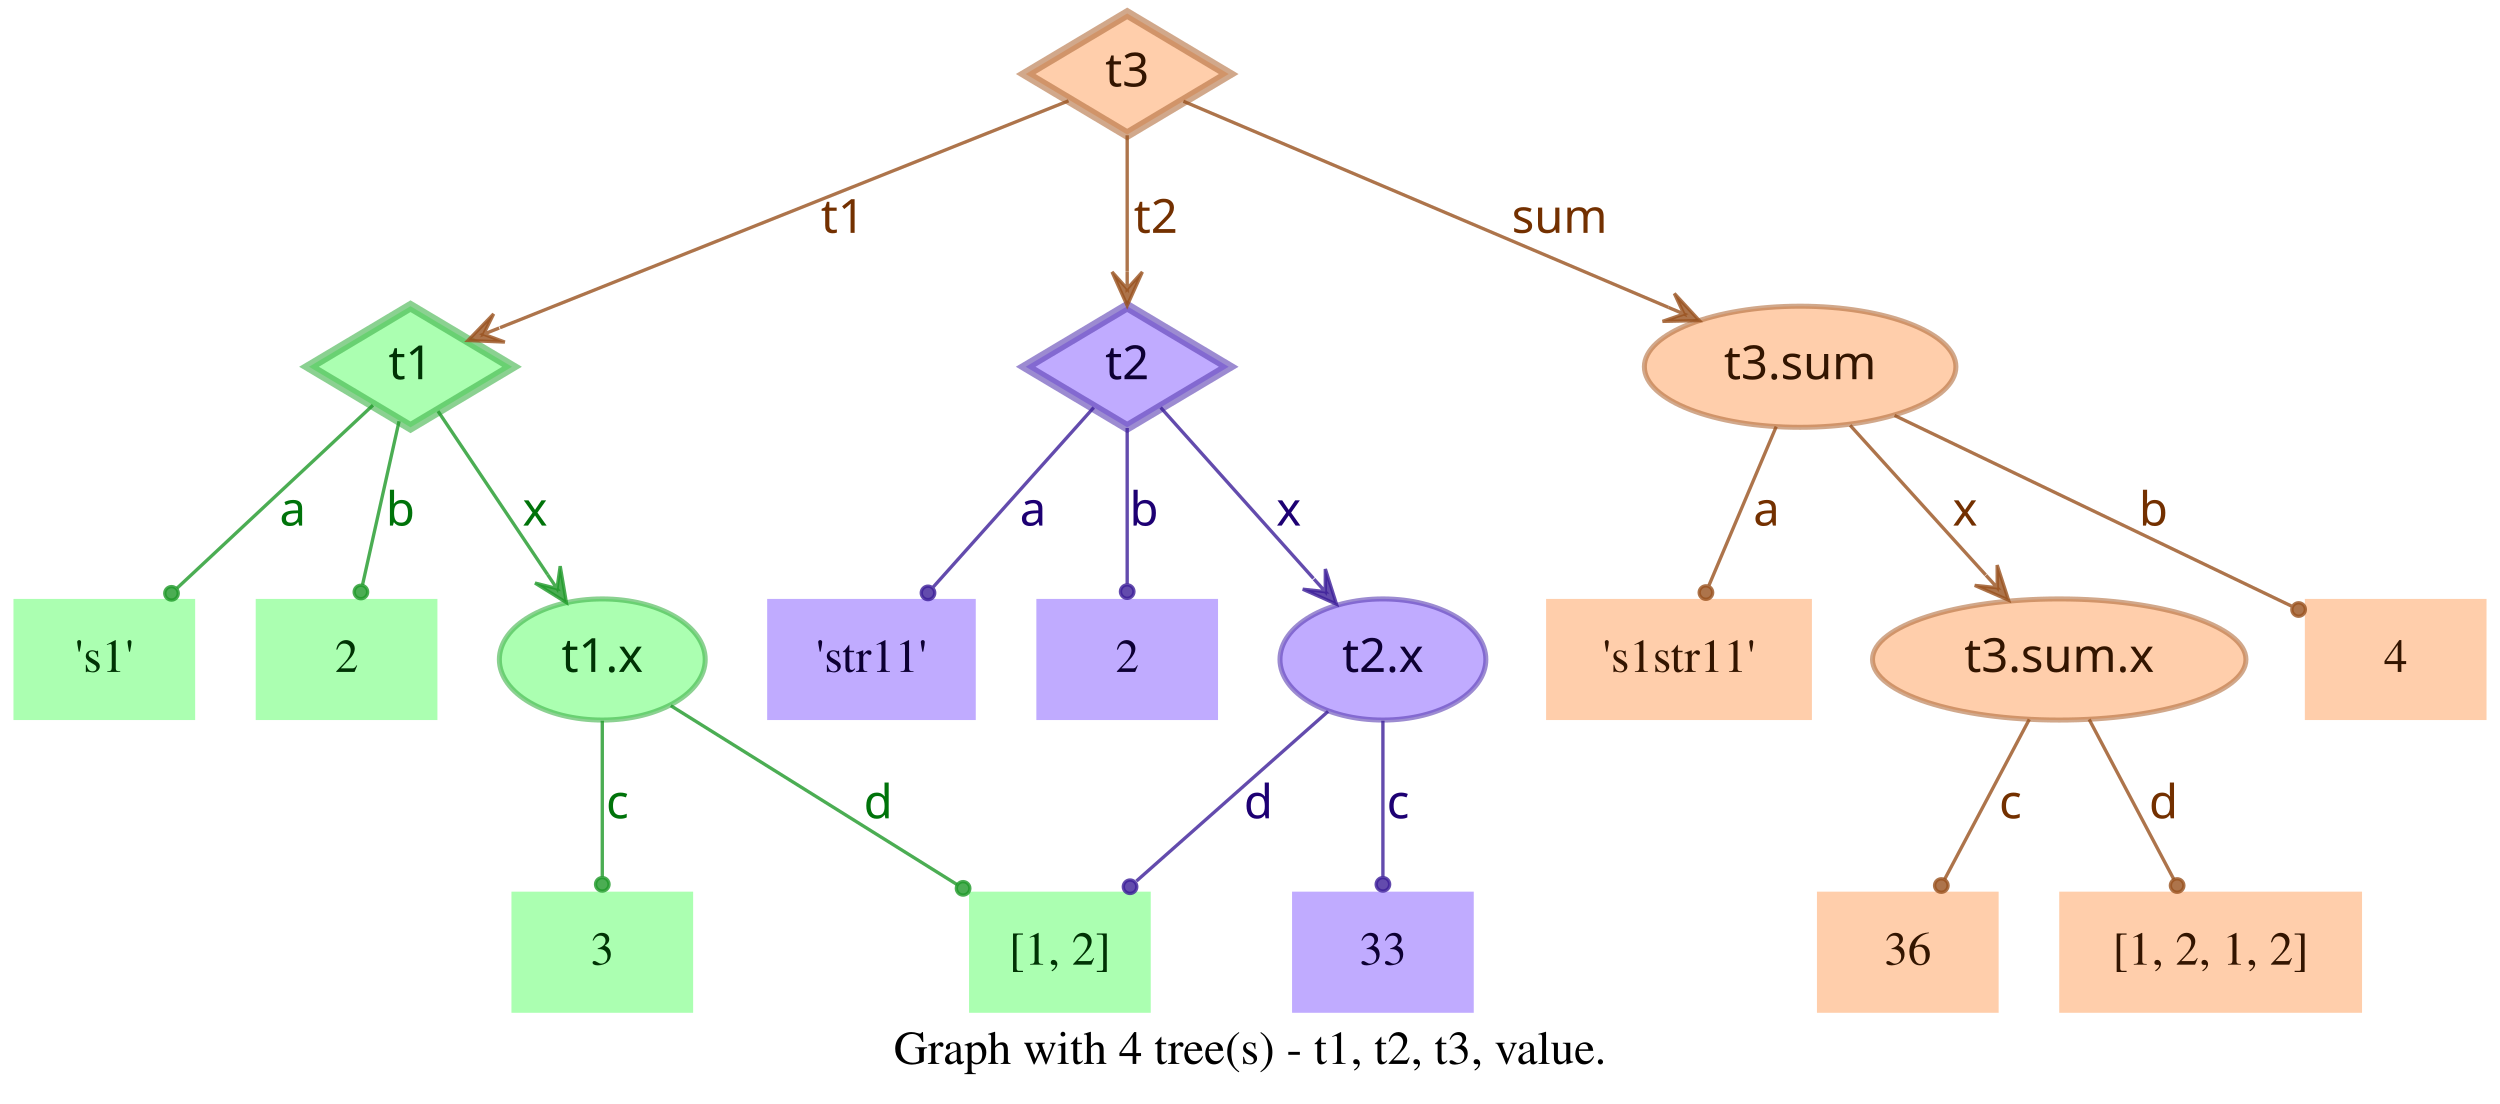
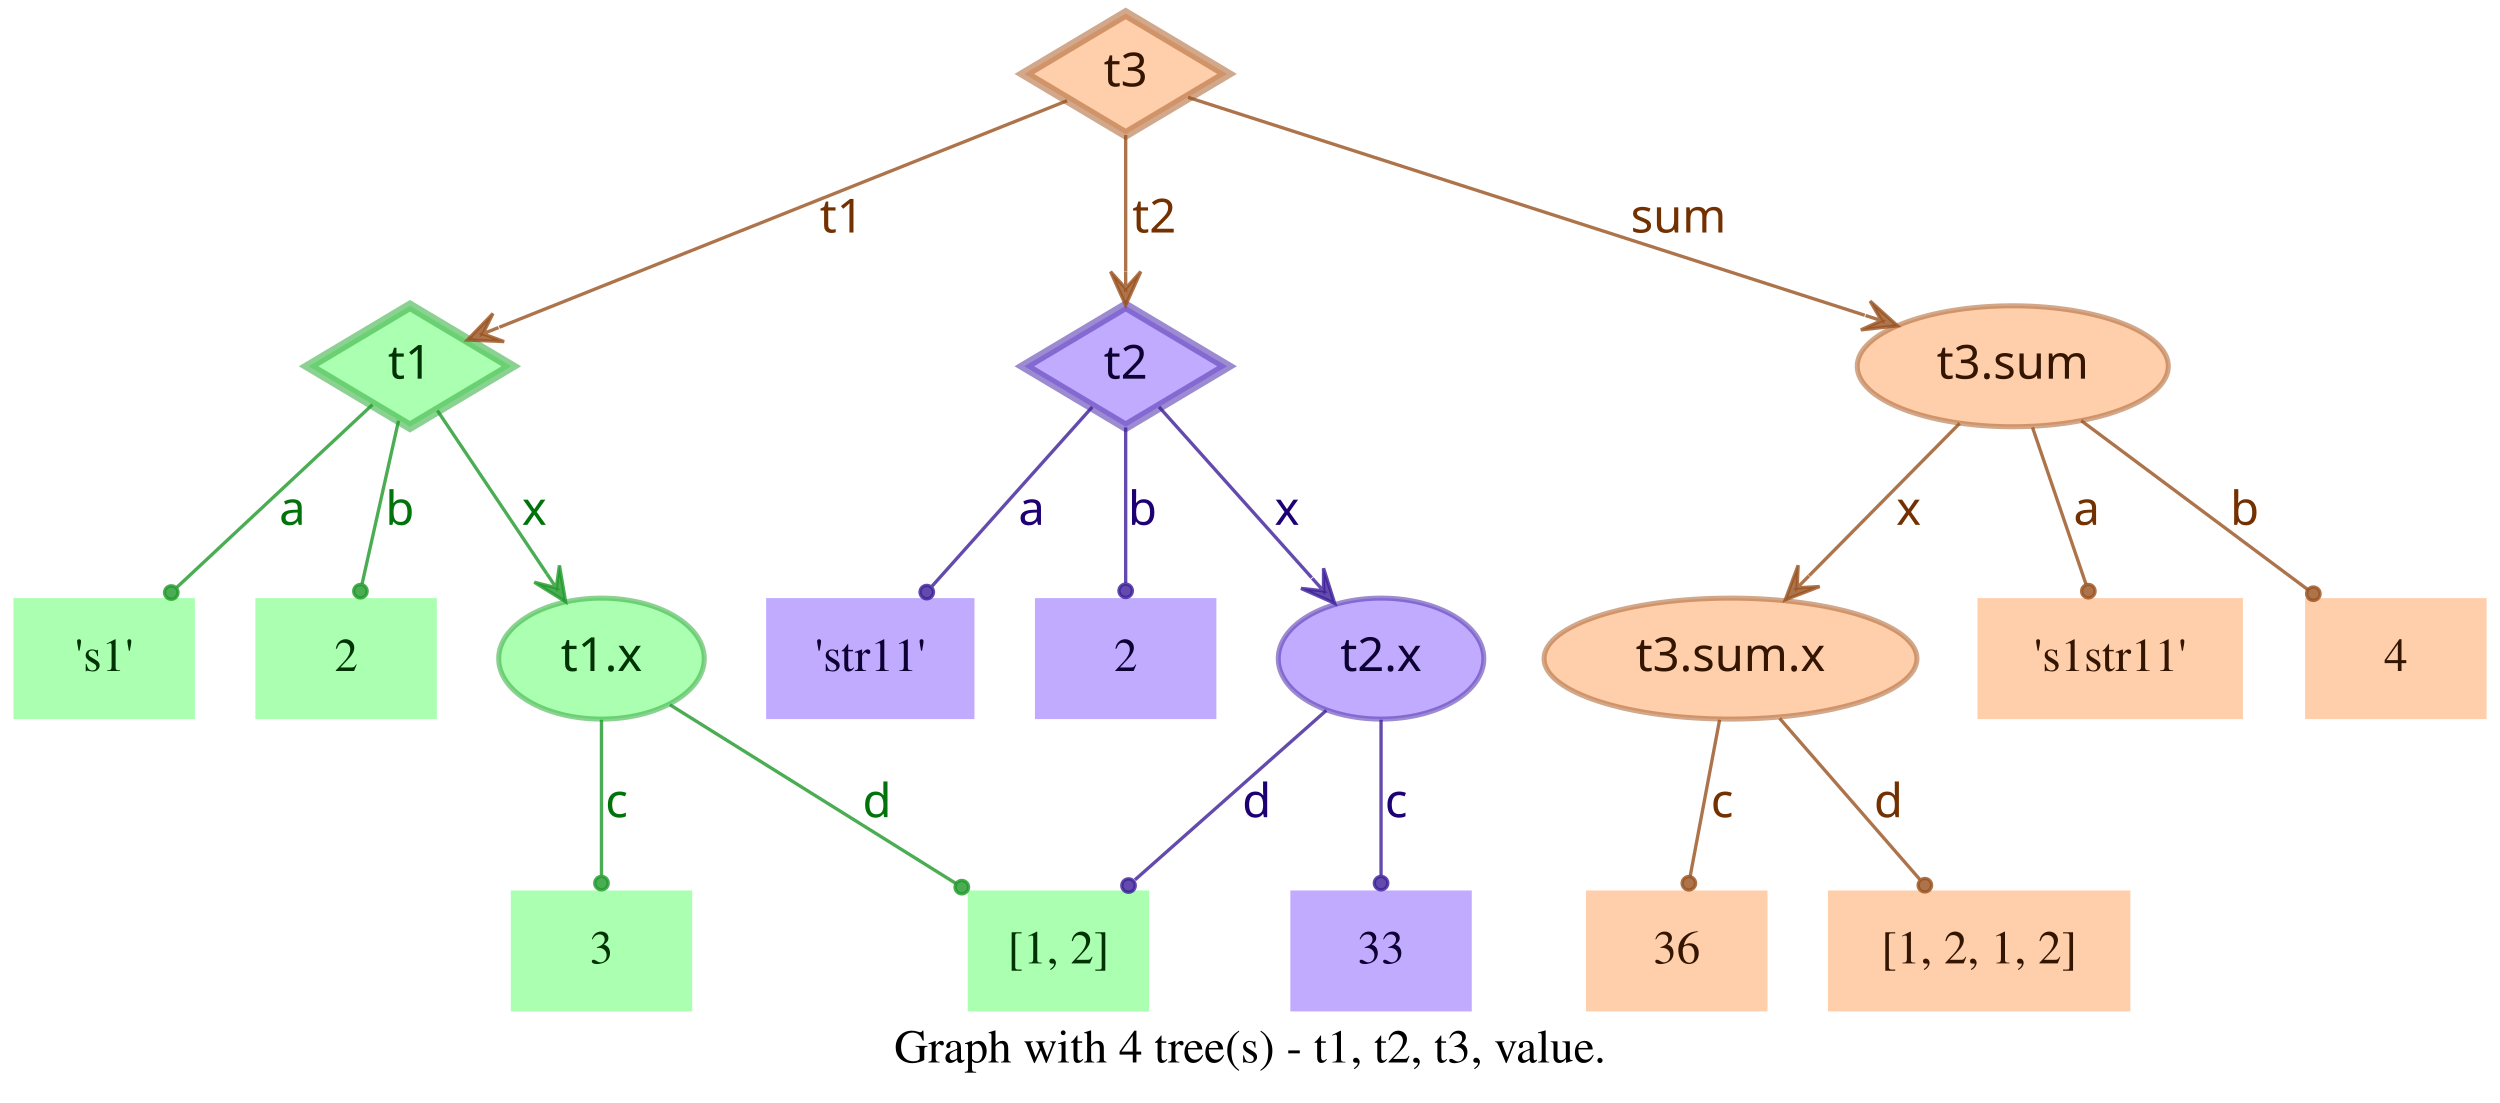
- <svg xmlns="http://www.w3.org/2000/svg" width="743pt" height="328pt" viewBox="0.00 0.00 743.00 328.00">
+ <svg xmlns="http://www.w3.org/2000/svg" width="744pt" height="328pt" viewBox="0.00 0.00 744.00 328.00">
  <g id="graph0" class="graph" transform="scale(1 1) rotate(0) translate(4 324)">
-     <polygon fill="transparent" stroke="transparent" points="-4,4 -4,-324 739,-324 739,4 -4,4" />
-     <text text-anchor="middle" x="367.5" y="-7.8" font-family="Times,serif" font-size="14.00">Graph with 4 tree(s) - t1, t2, t3, value.</text>
+     <polygon fill="transparent" stroke="transparent" points="-4,4 -4,-324 740,-324 740,4 -4,4" />
+     <text text-anchor="middle" x="368" y="-7.8" font-family="Times,serif" font-size="14.00">Graph with 4 tree(s) - t1, t2, t3, value.</text>
    <g id="node1" class="node">
      <polygon fill="#73ff7e" fill-opacity="0.6" stroke="#3eb248" stroke-width="3" stroke-opacity="0.6" points="118,-233 87.83,-215 118,-197 148.17,-215 118,-233" />
      <text text-anchor="middle" x="118" y="-211.3" font-family="Times-Roman bold" font-size="14.00" fill="#003304">t1</text>
    </g>
    <g id="node4" class="node">
      <polygon fill="#73ff7e" fill-opacity="0.6" stroke="transparent" stroke-width="1.5" points="54,-146 0,-146 0,-110 54,-110 54,-146" />
      <text text-anchor="middle" x="27" y="-124.3" font-family="Times,serif" font-size="14.00" fill="#003304">'s1'</text>
    </g>
    <g id="edge1" class="edge">
      <path fill="none" stroke="#1f9929" stroke-opacity="0.8" d="M106.84,-203.58C92.4,-190.08 66.91,-166.28 48.61,-149.19" />
      <ellipse fill="#1f9929" fill-opacity="0.8" stroke="#1f9929" stroke-opacity="0.8" cx="46.97" cy="-147.66" rx="2" ry="2" />
      <text text-anchor="middle" x="83" y="-167.8" font-family="Times-Roman bold" font-size="14.00" fill="#00730a">a</text>
    </g>
    <g id="node5" class="node">
      <polygon fill="#73ff7e" fill-opacity="0.6" stroke="transparent" stroke-width="1.5" points="126,-146 72,-146 72,-110 126,-110 126,-146" />
      <text text-anchor="middle" x="99" y="-124.3" font-family="Times,serif" font-size="14.00" fill="#003304">2</text>
    </g>
    <g id="edge2" class="edge">
      <path fill="none" stroke="#1f9929" stroke-opacity="0.8" d="M114.6,-198.8C111.58,-185.27 107.12,-165.34 103.75,-150.23" />
      <ellipse fill="#1f9929" fill-opacity="0.8" stroke="#1f9929" stroke-opacity="0.8" cx="103.26" cy="-148.06" rx="2" ry="2" />
      <text text-anchor="middle" x="115" y="-167.8" font-family="Times-Roman bold" font-size="14.00" fill="#00730a">b</text>
    </g>
    <g id="node6" class="node">
      <ellipse fill="#73ff7e" fill-opacity="0.6" stroke="#3eb248" stroke-width="1.5" stroke-opacity="0.6" cx="175" cy="-128" rx="30.59" ry="18" />
      <text text-anchor="middle" x="175" y="-124.3" font-family="Times-Roman bold" font-size="14.00" fill="#003304">t1.x</text>
    </g>
    <g id="edge3" class="edge">
      <path fill="none" stroke="#1f9929" stroke-opacity="0.8" d="M126.17,-201.82C134.63,-189.19 148.1,-169.12 158.75,-153.24" />
      <polygon fill="#1f9929" fill-opacity="0.8" stroke="#1f9929" stroke-opacity="0.8" points="164.32,-144.92 162.49,-155.74 161.54,-149.08 158.75,-153.23 158.75,-153.23 158.75,-153.23 161.54,-149.08 155.01,-150.72 164.32,-144.92 164.32,-144.92" />
      <text text-anchor="middle" x="155" y="-167.8" font-family="Times-Roman bold" font-size="14.00" fill="#00730a">x</text>
    </g>
    <g id="node2" class="node">
      <polygon fill="#9673ff" fill-opacity="0.6" stroke="#5b3eb2" stroke-width="3" stroke-opacity="0.6" points="331,-233 300.83,-215 331,-197 361.17,-215 331,-233" />
      <text text-anchor="middle" x="331" y="-211.3" font-family="Times-Roman bold" font-size="14.00" fill="#0d0033">t2</text>
    </g>
    <g id="node7" class="node">
      <polygon fill="#9673ff" fill-opacity="0.6" stroke="transparent" stroke-width="1.5" points="286,-146 224,-146 224,-110 286,-110 286,-146" />
      <text text-anchor="middle" x="255" y="-124.3" font-family="Times,serif" font-size="14.00" fill="#0d0033">'str11'</text>
    </g>
    <g id="edge4" class="edge">
      <path fill="none" stroke="#3d1f99" stroke-opacity="0.8" d="M321.06,-202.89C308.99,-189.39 288.39,-166.34 273.39,-149.57" />
      <ellipse fill="#3d1f99" fill-opacity="0.8" stroke="#3d1f99" stroke-opacity="0.8" cx="271.8" cy="-147.79" rx="2" ry="2" />
      <text text-anchor="middle" x="303" y="-167.8" font-family="Times-Roman bold" font-size="14.00" fill="#1d0073">a</text>
    </g>
    <g id="node8" class="node">
      <polygon fill="#9673ff" fill-opacity="0.6" stroke="transparent" stroke-width="1.5" points="358,-146 304,-146 304,-110 358,-110 358,-146" />
      <text text-anchor="middle" x="331" y="-124.3" font-family="Times,serif" font-size="14.00" fill="#0d0033">2</text>
    </g>
    <g id="edge5" class="edge">
      <path fill="none" stroke="#3d1f99" stroke-opacity="0.8" d="M331,-196.8C331,-183.43 331,-164.82 331,-150.48" />
      <ellipse fill="#3d1f99" fill-opacity="0.8" stroke="#3d1f99" stroke-opacity="0.8" cx="331" cy="-148.18" rx="2" ry="2" />
      <text text-anchor="middle" x="336" y="-167.8" font-family="Times-Roman bold" font-size="14.00" fill="#1d0073">b</text>
    </g>
    <g id="node9" class="node">
      <ellipse fill="#9673ff" fill-opacity="0.6" stroke="#5b3eb2" stroke-width="1.5" stroke-opacity="0.6" cx="407" cy="-128" rx="30.59" ry="18" />
      <text text-anchor="middle" x="407" y="-124.3" font-family="Times-Roman bold" font-size="14.00" fill="#0d0033">t2.x</text>
    </g>
    <g id="edge6" class="edge">
      <path fill="none" stroke="#3d1f99" stroke-opacity="0.8" d="M340.94,-202.89C352.42,-190.05 371.62,-168.57 386.37,-152.08" />
      <polygon fill="#3d1f99" fill-opacity="0.8" stroke="#3d1f99" stroke-opacity="0.8" points="393.2,-144.44 389.89,-154.89 389.87,-148.16 386.53,-151.89 386.53,-151.89 386.53,-151.89 389.87,-148.16 383.18,-148.89 393.2,-144.44 393.2,-144.44" />
      <text text-anchor="middle" x="379" y="-167.8" font-family="Times-Roman bold" font-size="14.00" fill="#1d0073">x</text>
    </g>
    <g id="node3" class="node">
      <polygon fill="#ffad73" fill-opacity="0.6" stroke="#b26f3e" stroke-width="3" stroke-opacity="0.6" points="331,-320 300.83,-302 331,-284 361.17,-302 331,-320" />
      <text text-anchor="middle" x="331" y="-298.3" font-family="Times-Roman bold" font-size="14.00" fill="#331500">t3</text>
    </g>
    <g id="edge7" class="edge">
      <path fill="none" stroke="#99521f" stroke-opacity="0.8" d="M313.57,-294.04C276.33,-279.18 188.81,-244.26 144.58,-226.61" />
      <polygon fill="#99521f" fill-opacity="0.8" stroke="#99521f" stroke-opacity="0.8" points="135.08,-222.81 146.03,-222.34 139.72,-224.67 144.36,-226.52 144.36,-226.52 144.36,-226.52 139.72,-224.67 142.7,-230.7 135.08,-222.81 135.08,-222.81" />
      <text text-anchor="middle" x="246.5" y="-254.8" font-family="Times-Roman bold" font-size="14.00" fill="#733000">t1</text>
    </g>
    <g id="edge8" class="edge">
      <path fill="none" stroke="#99521f" stroke-opacity="0.8" d="M331,-283.8C331,-272.16 331,-256.55 331,-243.24" />
      <polygon fill="#99521f" fill-opacity="0.8" stroke="#99521f" stroke-opacity="0.8" points="331,-233.18 335.5,-243.18 331,-238.18 331,-243.18 331,-243.18 331,-243.18 331,-238.18 326.5,-243.18 331,-233.18 331,-233.18" />
      <text text-anchor="middle" x="339.5" y="-254.8" font-family="Times-Roman bold" font-size="14.00" fill="#733000">t2</text>
    </g>
    <g id="node10" class="node">
-       <ellipse fill="#ffad73" fill-opacity="0.6" stroke="#b26f3e" stroke-width="1.5" stroke-opacity="0.6" cx="531" cy="-215" rx="46.29" ry="18" />
-       <text text-anchor="middle" x="531" y="-211.3" font-family="Times-Roman bold" font-size="14.00" fill="#331500">t3.sum</text>
+       <ellipse fill="#ffad73" fill-opacity="0.6" stroke="#b26f3e" stroke-width="1.5" stroke-opacity="0.6" cx="595" cy="-215" rx="46.29" ry="18" />
+       <text text-anchor="middle" x="595" y="-211.3" font-family="Times-Roman bold" font-size="14.00" fill="#331500">t3.sum</text>
    </g>
    <g id="edge9" class="edge">
-       <path fill="none" stroke="#99521f" stroke-opacity="0.8" d="M347.71,-293.9C379.2,-280.52 448.08,-251.24 491.86,-232.64" />
-       <polygon fill="#99521f" fill-opacity="0.8" stroke="#99521f" stroke-opacity="0.8" points="501.06,-228.72 493.62,-236.78 496.46,-230.68 491.86,-232.63 491.86,-232.63 491.86,-232.63 496.46,-230.68 490.1,-228.49 501.06,-228.72 501.06,-228.72" />
-       <text text-anchor="middle" x="459.5" y="-254.8" font-family="Times-Roman bold" font-size="14.00" fill="#733000">sum</text>
+       <path fill="none" stroke="#99521f" stroke-opacity="0.8" d="M349.56,-295.02C391.06,-281.66 492.28,-249.07 550.95,-230.18" />
+       <polygon fill="#99521f" fill-opacity="0.8" stroke="#99521f" stroke-opacity="0.8" points="560.69,-227.05 552.55,-234.4 555.93,-228.58 551.17,-230.11 551.17,-230.11 551.17,-230.11 555.93,-228.58 549.79,-225.83 560.69,-227.05 560.69,-227.05" />
+       <text text-anchor="middle" x="495.5" y="-254.8" font-family="Times-Roman bold" font-size="14.00" fill="#733000">sum</text>
    </g>
    <g id="node11" class="node">
      <polygon fill="#73ff7e" fill-opacity="0.6" stroke="transparent" stroke-width="1.5" points="202,-59 148,-59 148,-23 202,-23 202,-59" />
      <text text-anchor="middle" x="175" y="-37.3" font-family="Times,serif" font-size="14.00" fill="#003304">3</text>
    </g>
    <g id="edge10" class="edge">
      <path fill="none" stroke="#1f9929" stroke-opacity="0.8" d="M175,-109.8C175,-96.43 175,-77.82 175,-63.48" />
      <ellipse fill="#1f9929" fill-opacity="0.8" stroke="#1f9929" stroke-opacity="0.8" cx="175" cy="-61.18" rx="2" ry="2" />
      <text text-anchor="middle" x="179.5" y="-80.8" font-family="Times-Roman bold" font-size="14.00" fill="#00730a">c</text>
    </g>
    <g id="node12" class="node">
      <polygon fill="#73ff7e" fill-opacity="0.6" stroke="transparent" stroke-width="1.5" points="338,-59 284,-59 284,-23 338,-23 338,-59" />
      <text text-anchor="middle" x="311" y="-37.3" font-family="Times,serif" font-size="14.00" fill="#003304">[1, 2]</text>
    </g>
    <g id="edge11" class="edge">
      <path fill="none" stroke="#1f9929" stroke-opacity="0.8" d="M195.36,-114.27C217.91,-100.18 254.51,-77.31 280.49,-61.07" />
      <ellipse fill="#1f9929" fill-opacity="0.8" stroke="#1f9929" stroke-opacity="0.8" cx="282.23" cy="-59.98" rx="2" ry="2" />
      <text text-anchor="middle" x="257" y="-80.8" font-family="Times-Roman bold" font-size="14.00" fill="#00730a">d</text>
    </g>
    <g id="edge13" class="edge">
      <path fill="none" stroke="#3d1f99" stroke-opacity="0.8" d="M390.71,-112.58C375.07,-98.73 351.28,-77.67 333.76,-62.16" />
      <ellipse fill="#3d1f99" fill-opacity="0.8" stroke="#3d1f99" stroke-opacity="0.8" cx="331.85" cy="-60.46" rx="2" ry="2" />
      <text text-anchor="middle" x="370" y="-80.8" font-family="Times-Roman bold" font-size="14.00" fill="#1d0073">d</text>
    </g>
    <g id="node13" class="node">
      <polygon fill="#9673ff" fill-opacity="0.6" stroke="transparent" stroke-width="1.5" points="434,-59 380,-59 380,-23 434,-23 434,-59" />
      <text text-anchor="middle" x="407" y="-37.3" font-family="Times,serif" font-size="14.00" fill="#0d0033">33</text>
    </g>
    <g id="edge12" class="edge">
      <path fill="none" stroke="#3d1f99" stroke-opacity="0.8" d="M407,-109.8C407,-96.43 407,-77.82 407,-63.48" />
      <ellipse fill="#3d1f99" fill-opacity="0.8" stroke="#3d1f99" stroke-opacity="0.8" cx="407" cy="-61.18" rx="2" ry="2" />
      <text text-anchor="middle" x="411.5" y="-80.8" font-family="Times-Roman bold" font-size="14.00" fill="#1d0073">c</text>
    </g>
    <g id="node14" class="node">
-       <polygon fill="#ffad73" fill-opacity="0.6" stroke="transparent" stroke-width="1.5" points="534.5,-146 455.5,-146 455.5,-110 534.5,-110 534.5,-146" />
-       <text text-anchor="middle" x="495" y="-124.3" font-family="Times,serif" font-size="14.00" fill="#331500">'s1str11'</text>
+       <ellipse fill="#ffad73" fill-opacity="0.6" stroke="#b26f3e" stroke-width="1.5" stroke-opacity="0.6" cx="511" cy="-128" rx="55.49" ry="18" />
+       <text text-anchor="middle" x="511" y="-124.3" font-family="Times-Roman bold" font-size="14.00" fill="#331500">t3.sum.x</text>
    </g>
    <g id="edge14" class="edge">
-       <path fill="none" stroke="#99521f" stroke-opacity="0.8" d="M523.89,-197.21C518.16,-183.67 510.07,-164.57 503.9,-150.02" />
-       <ellipse fill="#99521f" fill-opacity="0.8" stroke="#99521f" stroke-opacity="0.8" cx="503" cy="-147.89" rx="2" ry="2" />
-       <text text-anchor="middle" x="521" y="-167.8" font-family="Times-Roman bold" font-size="14.00" fill="#733000">a</text>
+       <path fill="none" stroke="#99521f" stroke-opacity="0.8" d="M579.2,-198.01C566.57,-185.24 548.69,-167.14 534.4,-152.68" />
+       <polygon fill="#99521f" fill-opacity="0.8" stroke="#99521f" stroke-opacity="0.8" points="527.3,-145.5 537.53,-149.45 530.82,-149.05 534.33,-152.61 534.33,-152.61 534.33,-152.61 530.82,-149.05 531.13,-155.77 527.3,-145.5 527.3,-145.5" />
+       <text text-anchor="middle" x="564" y="-167.8" font-family="Times-Roman bold" font-size="14.00" fill="#733000">x</text>
    </g>
    <g id="node15" class="node">
-       <ellipse fill="#ffad73" fill-opacity="0.6" stroke="#b26f3e" stroke-width="1.5" stroke-opacity="0.6" cx="608" cy="-128" rx="55.49" ry="18" />
-       <text text-anchor="middle" x="608" y="-124.3" font-family="Times-Roman bold" font-size="14.00" fill="#331500">t3.sum.x</text>
+       <polygon fill="#ffad73" fill-opacity="0.6" stroke="transparent" stroke-width="1.5" points="663.5,-146 584.5,-146 584.5,-110 663.5,-110 663.5,-146" />
+       <text text-anchor="middle" x="624" y="-124.3" font-family="Times,serif" font-size="14.00" fill="#331500">'s1str11'</text>
    </g>
    <g id="edge15" class="edge">
-       <path fill="none" stroke="#99521f" stroke-opacity="0.8" d="M545.85,-197.61C557.28,-184.99 573.25,-167.36 586.14,-153.13" />
-       <polygon fill="#99521f" fill-opacity="0.8" stroke="#99521f" stroke-opacity="0.8" points="592.94,-145.63 589.56,-156.06 589.58,-149.33 586.22,-153.04 586.22,-153.04 586.22,-153.04 589.58,-149.33 582.89,-150.02 592.94,-145.63 592.94,-145.63" />
-       <text text-anchor="middle" x="580" y="-167.8" font-family="Times-Roman bold" font-size="14.00" fill="#733000">x</text>
+       <path fill="none" stroke="#99521f" stroke-opacity="0.8" d="M600.87,-196.8C605.47,-183.32 611.89,-164.5 616.8,-150.11" />
+       <ellipse fill="#99521f" fill-opacity="0.8" stroke="#99521f" stroke-opacity="0.8" cx="617.49" cy="-148.07" rx="2" ry="2" />
+       <text text-anchor="middle" x="617" y="-167.8" font-family="Times-Roman bold" font-size="14.00" fill="#733000">a</text>
    </g>
    <g id="node16" class="node">
-       <polygon fill="#ffad73" fill-opacity="0.6" stroke="transparent" stroke-width="1.5" points="735,-146 681,-146 681,-110 735,-110 735,-146" />
-       <text text-anchor="middle" x="708" y="-124.3" font-family="Times,serif" font-size="14.00" fill="#331500">4</text>
+       <polygon fill="#ffad73" fill-opacity="0.6" stroke="transparent" stroke-width="1.5" points="736,-146 682,-146 682,-110 736,-110 736,-146" />
+       <text text-anchor="middle" x="709" y="-124.3" font-family="Times,serif" font-size="14.00" fill="#331500">4</text>
    </g>
    <g id="edge16" class="edge">
-       <path fill="none" stroke="#99521f" stroke-opacity="0.8" d="M559.05,-200.53C591.18,-185.1 643.67,-159.89 676.99,-143.89" />
-       <ellipse fill="#99521f" fill-opacity="0.8" stroke="#99521f" stroke-opacity="0.8" cx="679.15" cy="-142.85" rx="2" ry="2" />
-       <text text-anchor="middle" x="636" y="-167.8" font-family="Times-Roman bold" font-size="14.00" fill="#733000">b</text>
+       <path fill="none" stroke="#99521f" stroke-opacity="0.8" d="M615.38,-198.8C634.23,-184.75 662.33,-163.8 682.83,-148.51" />
+       <ellipse fill="#99521f" fill-opacity="0.8" stroke="#99521f" stroke-opacity="0.8" cx="684.45" cy="-147.31" rx="2" ry="2" />
+       <text text-anchor="middle" x="664" y="-167.8" font-family="Times-Roman bold" font-size="14.00" fill="#733000">b</text>
    </g>
    <g id="node17" class="node">
-       <polygon fill="#ffad73" fill-opacity="0.6" stroke="transparent" stroke-width="1.5" points="590,-59 536,-59 536,-23 590,-23 590,-59" />
-       <text text-anchor="middle" x="563" y="-37.3" font-family="Times,serif" font-size="14.00" fill="#331500">36</text>
+       <polygon fill="#ffad73" fill-opacity="0.6" stroke="transparent" stroke-width="1.5" points="522,-59 468,-59 468,-23 522,-23 522,-59" />
+       <text text-anchor="middle" x="495" y="-37.3" font-family="Times,serif" font-size="14.00" fill="#331500">36</text>
    </g>
    <g id="edge17" class="edge">
-       <path fill="none" stroke="#99521f" stroke-opacity="0.8" d="M599.11,-110.21C591.88,-96.56 581.66,-77.24 573.93,-62.65" />
-       <ellipse fill="#99521f" fill-opacity="0.8" stroke="#99521f" stroke-opacity="0.8" cx="572.96" cy="-60.82" rx="2" ry="2" />
-       <text text-anchor="middle" x="593.5" y="-80.8" font-family="Times-Roman bold" font-size="14.00" fill="#733000">c</text>
+       <path fill="none" stroke="#99521f" stroke-opacity="0.8" d="M507.76,-109.8C505.22,-96.32 501.68,-77.5 498.97,-63.11" />
+       <ellipse fill="#99521f" fill-opacity="0.8" stroke="#99521f" stroke-opacity="0.8" cx="498.6" cy="-61.14" rx="2" ry="2" />
+       <text text-anchor="middle" x="508.5" y="-80.8" font-family="Times-Roman bold" font-size="14.00" fill="#733000">c</text>
    </g>
    <g id="node18" class="node">
-       <polygon fill="#ffad73" fill-opacity="0.6" stroke="transparent" stroke-width="1.5" points="698,-59 608,-59 608,-23 698,-23 698,-59" />
-       <text text-anchor="middle" x="653" y="-37.3" font-family="Times,serif" font-size="14.00" fill="#331500">[1, 2, 1, 2]</text>
+       <polygon fill="#ffad73" fill-opacity="0.6" stroke="transparent" stroke-width="1.5" points="630,-59 540,-59 540,-23 630,-23 630,-59" />
+       <text text-anchor="middle" x="585" y="-37.3" font-family="Times,serif" font-size="14.00" fill="#331500">[1, 2, 1, 2]</text>
    </g>
    <g id="edge18" class="edge">
-       <path fill="none" stroke="#99521f" stroke-opacity="0.8" d="M616.89,-110.21C624.12,-96.56 634.34,-77.24 642.07,-62.65" />
-       <ellipse fill="#99521f" fill-opacity="0.8" stroke="#99521f" stroke-opacity="0.8" cx="643.04" cy="-60.82" rx="2" ry="2" />
-       <text text-anchor="middle" x="639" y="-80.8" font-family="Times-Roman bold" font-size="14.00" fill="#733000">d</text>
+       <path fill="none" stroke="#99521f" stroke-opacity="0.8" d="M525.62,-110.21C537.6,-96.44 554.6,-76.92 567.34,-62.28" />
+       <ellipse fill="#99521f" fill-opacity="0.8" stroke="#99521f" stroke-opacity="0.8" cx="568.84" cy="-60.56" rx="2" ry="2" />
+       <text text-anchor="middle" x="558" y="-80.8" font-family="Times-Roman bold" font-size="14.00" fill="#733000">d</text>
    </g>
  </g>
</svg>
